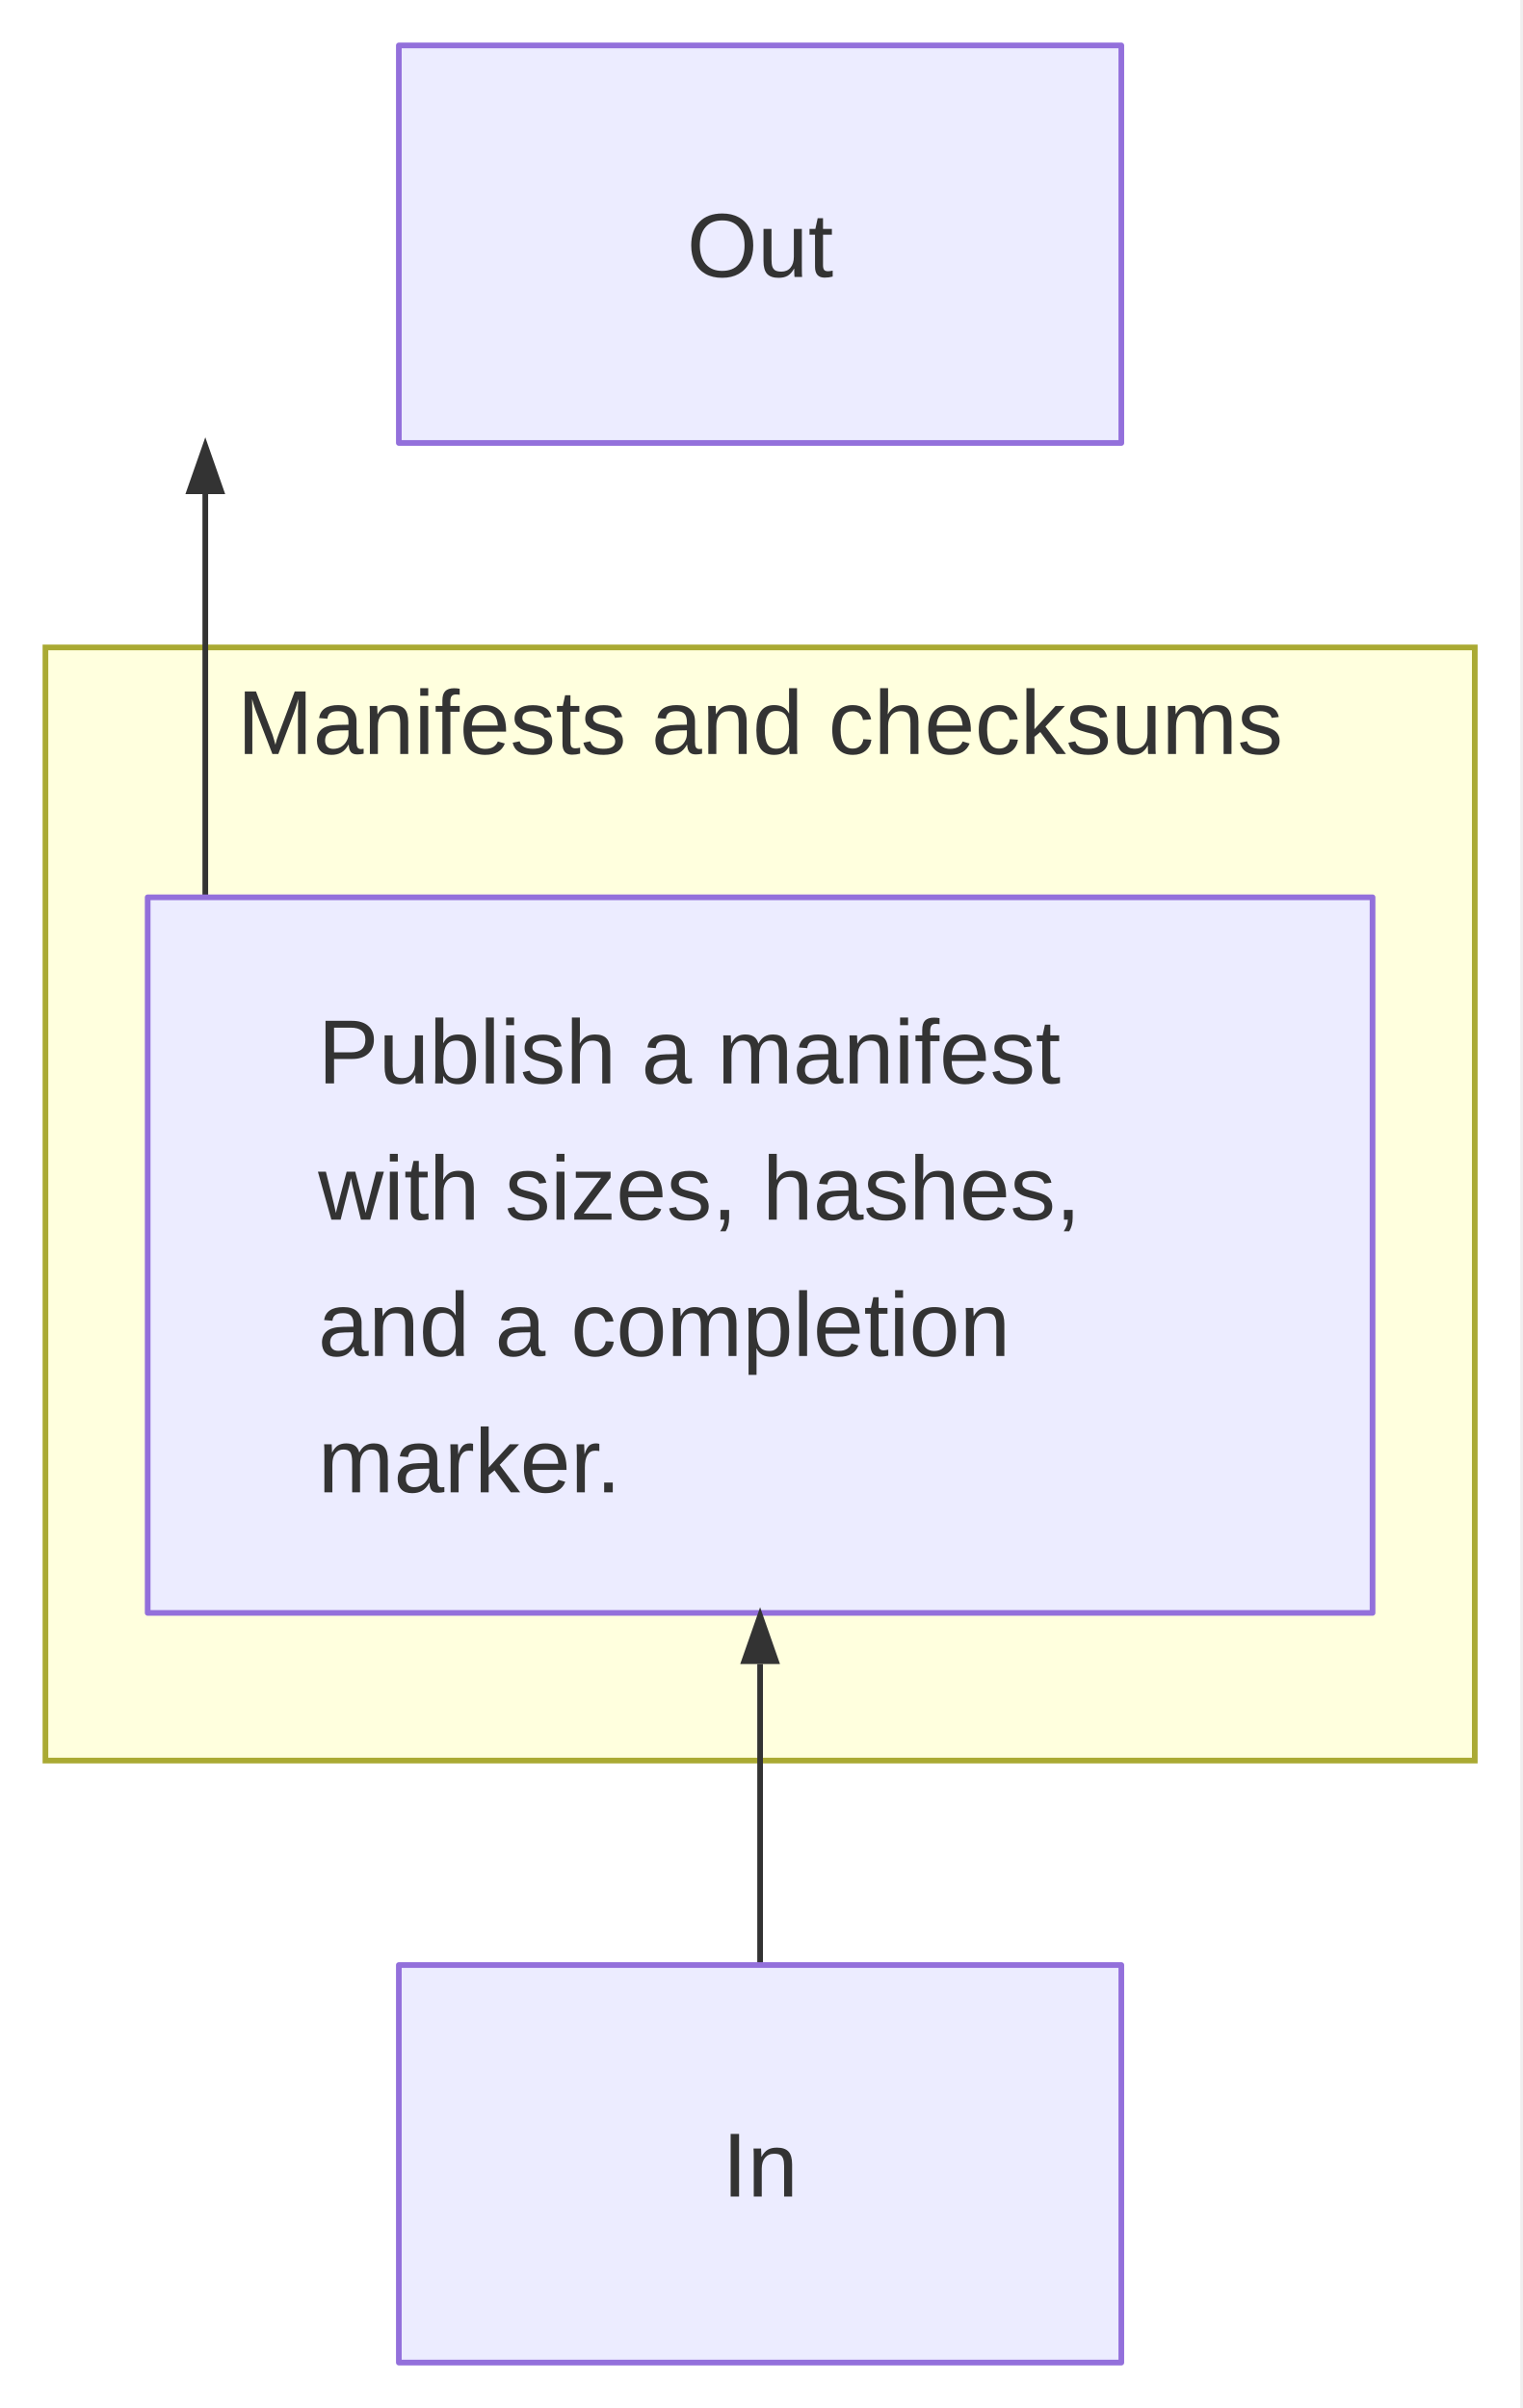
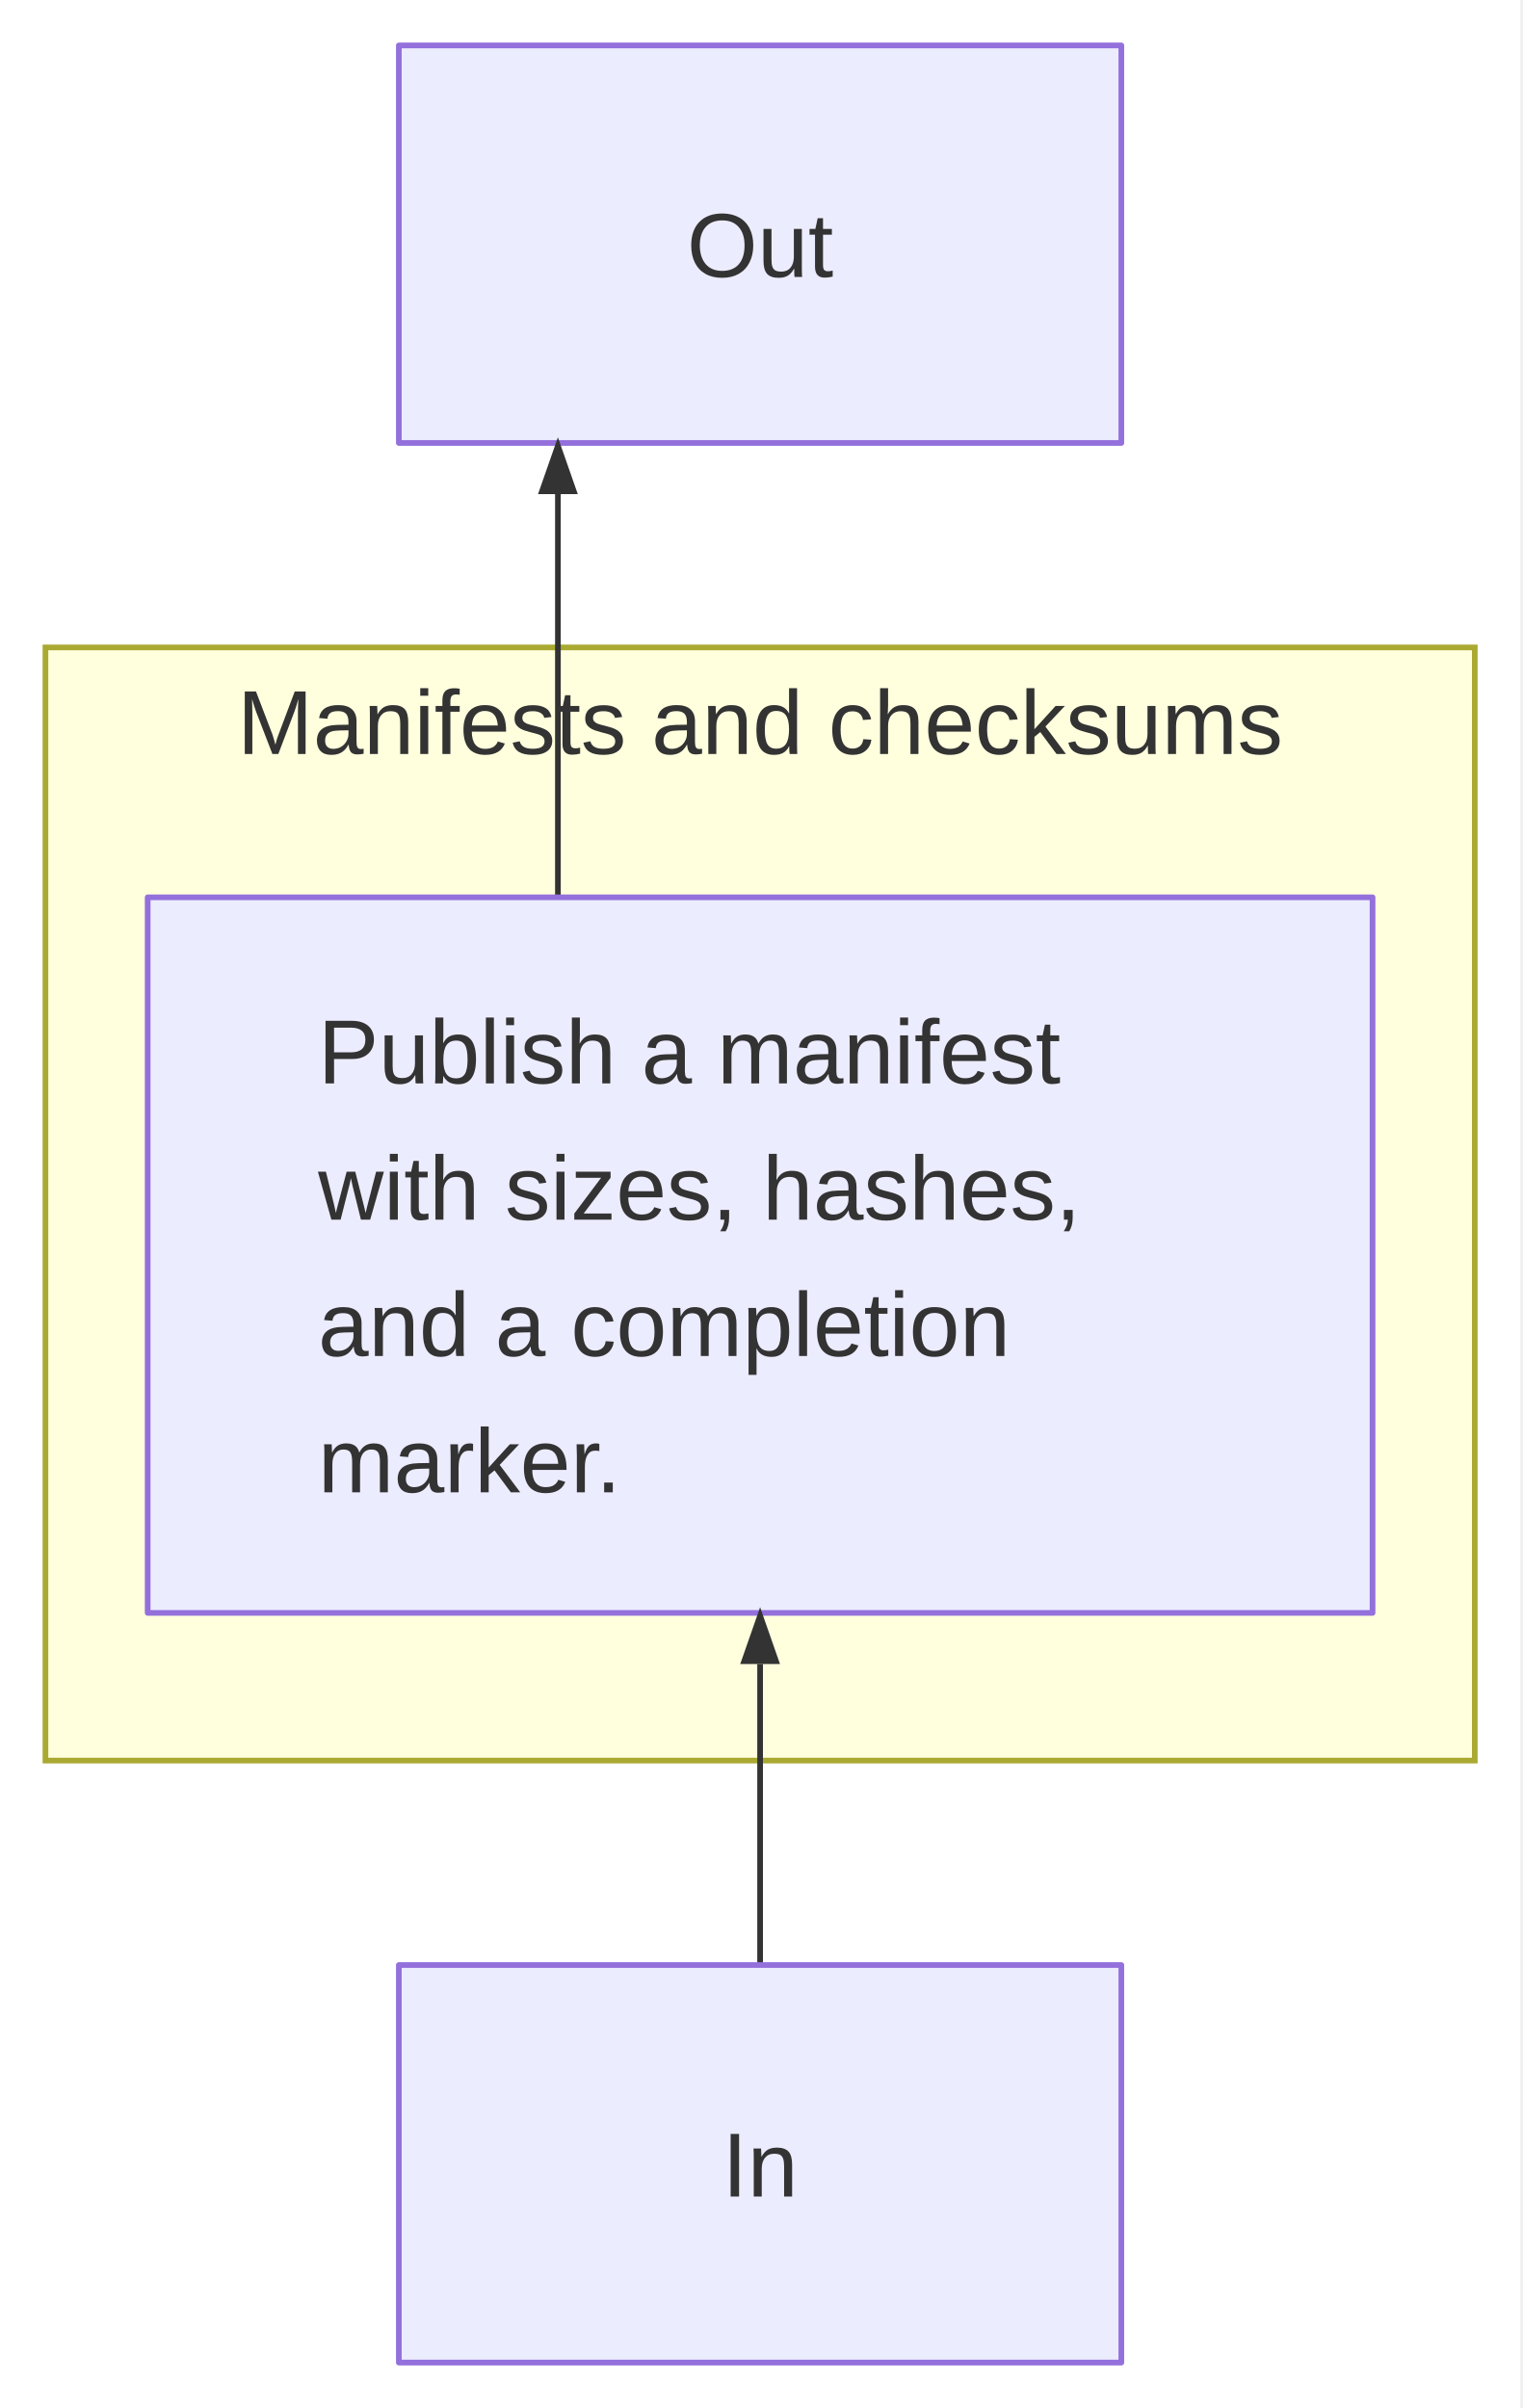
<svg xmlns="http://www.w3.org/2000/svg" width="268" height="424" viewBox="0 0 268 424">
  <rect x="0" y="0" width="267.648" height="424" fill="white" />
  <rect x="8" y="114" width="251.648" height="196" fill="#ffffde" stroke="#aaaa33" stroke-width="1" />
  <text x="133.824" y="132.76" text-anchor="middle" fill="#333" font-family="&quot;trebuchet ms&quot;, verdana, arial, sans-serif" font-size="16px">Manifests and checksums</text>
  <line x1="133.824" y1="346" x2="133.824" y2="293" stroke="#333333" stroke-width="1" stroke-linecap="butt" data-edge-source="IN" data-edge-target="r0n0" />
-   <line x1="36.144" y1="158" x2="36.144" y2="87" stroke="#333333" stroke-width="1" stroke-linecap="butt" data-edge-source="r0n0" data-edge-target="OUT" />
+   <line x1="98.224" y1="158" x2="98.224" y2="87" stroke="#333333" stroke-width="1" stroke-linecap="butt" data-edge-source="r0n0" data-edge-target="OUT" />
  <path d="M70.22,8 H197.42 V78 H70.22 Z" fill="#ECECFF" stroke="#9370DB" stroke-width="1" stroke-linejoin="round" stroke-linecap="round" />
  <path d="M26,158 H241.65 V284 H26 Z" fill="#ECECFF" stroke="#9370DB" stroke-width="1" stroke-linejoin="round" stroke-linecap="round" />
  <path d="M70.22,346 H197.42 V416 H70.22 Z" fill="#ECECFF" stroke="#9370DB" stroke-width="1" stroke-linejoin="round" stroke-linecap="round" />
  <polygon points="133.824,283 137.324,293 130.324,293" fill="#333333" stroke="none" />
-   <polygon points="36.144,77 39.644,87 32.644,87" fill="#333333" stroke="none" />
+   <polygon points="98.224,77 101.724,87 94.724,87" fill="#333333" stroke="none" />
  <text x="133.824" y="48.76" text-anchor="middle" fill="#333" font-family="&quot;trebuchet ms&quot;, verdana, arial, sans-serif" font-size="16" font-weight="normal">Out</text>
  <text y="190.76" text-anchor="start" fill="#333" font-family="&quot;trebuchet ms&quot;, verdana, arial, sans-serif" font-size="16" font-weight="normal">
    <tspan x="56" dy="0">Publish a manifest</tspan>
    <tspan x="56" dy="24">with sizes, hashes,</tspan>
    <tspan x="56" dy="24">and a completion</tspan>
    <tspan x="56" dy="24">marker.</tspan>
  </text>
  <text x="133.824" y="386.76" text-anchor="middle" fill="#333" font-family="&quot;trebuchet ms&quot;, verdana, arial, sans-serif" font-size="16" font-weight="normal">In</text>
</svg>
